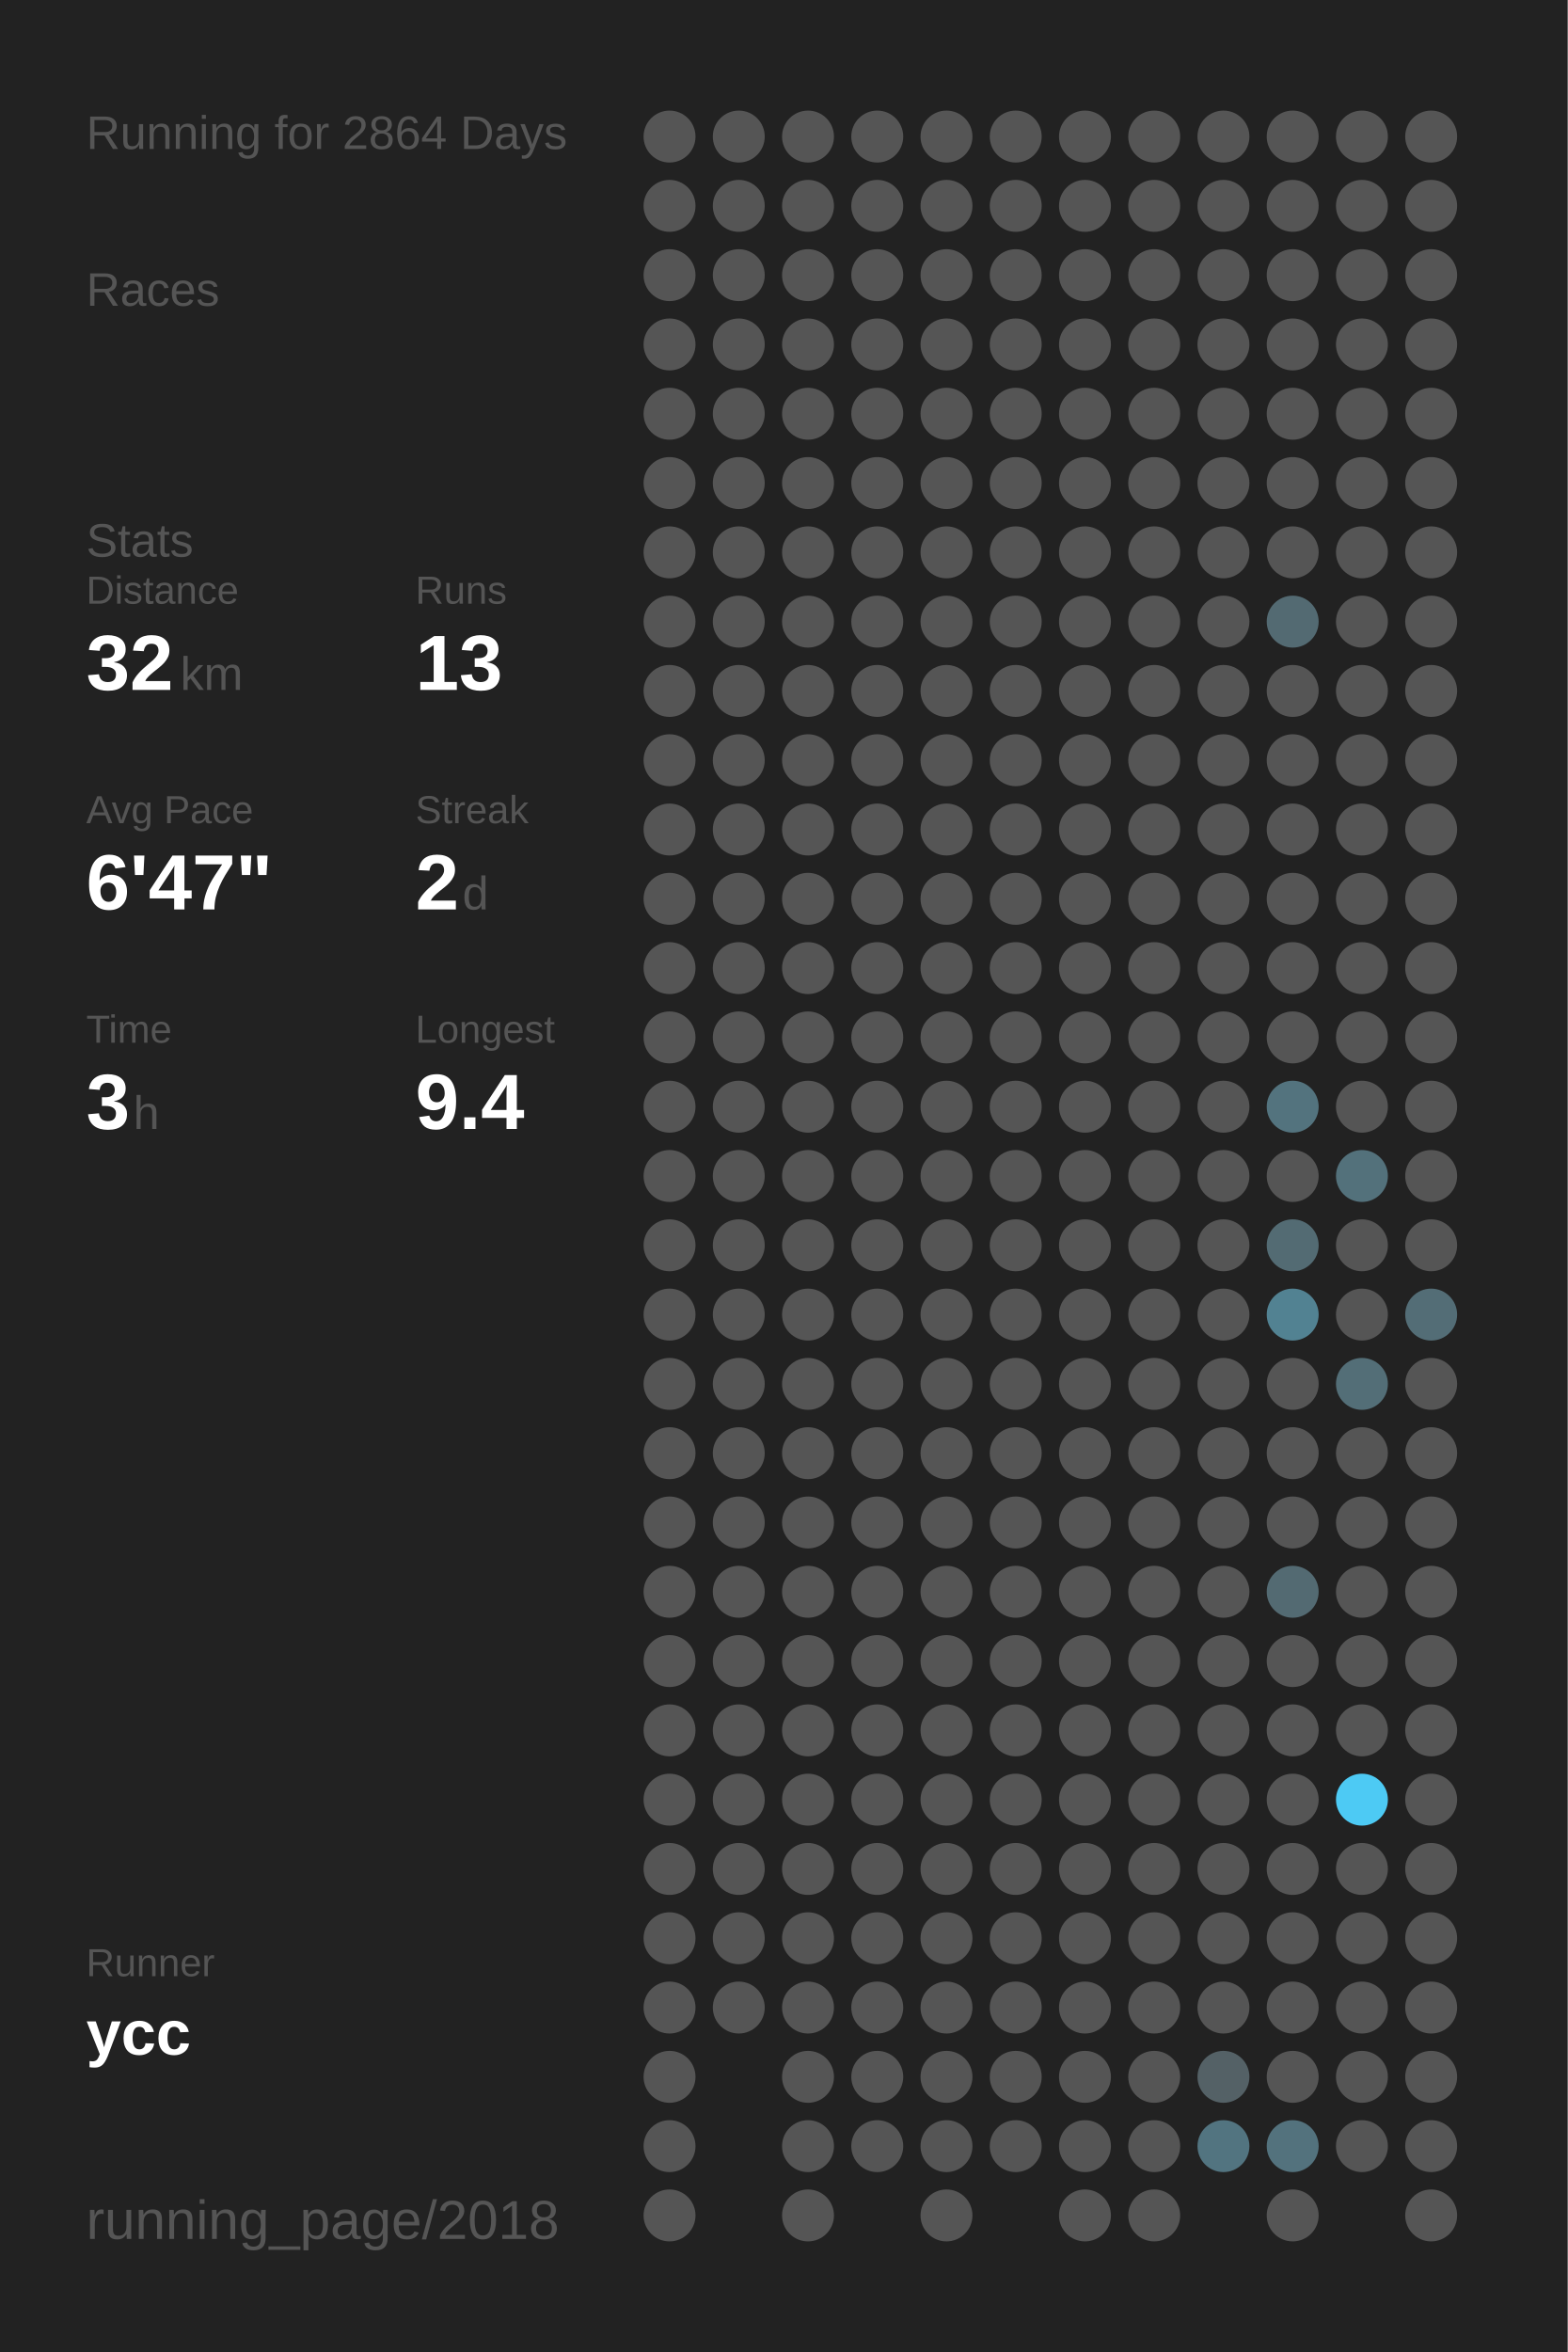
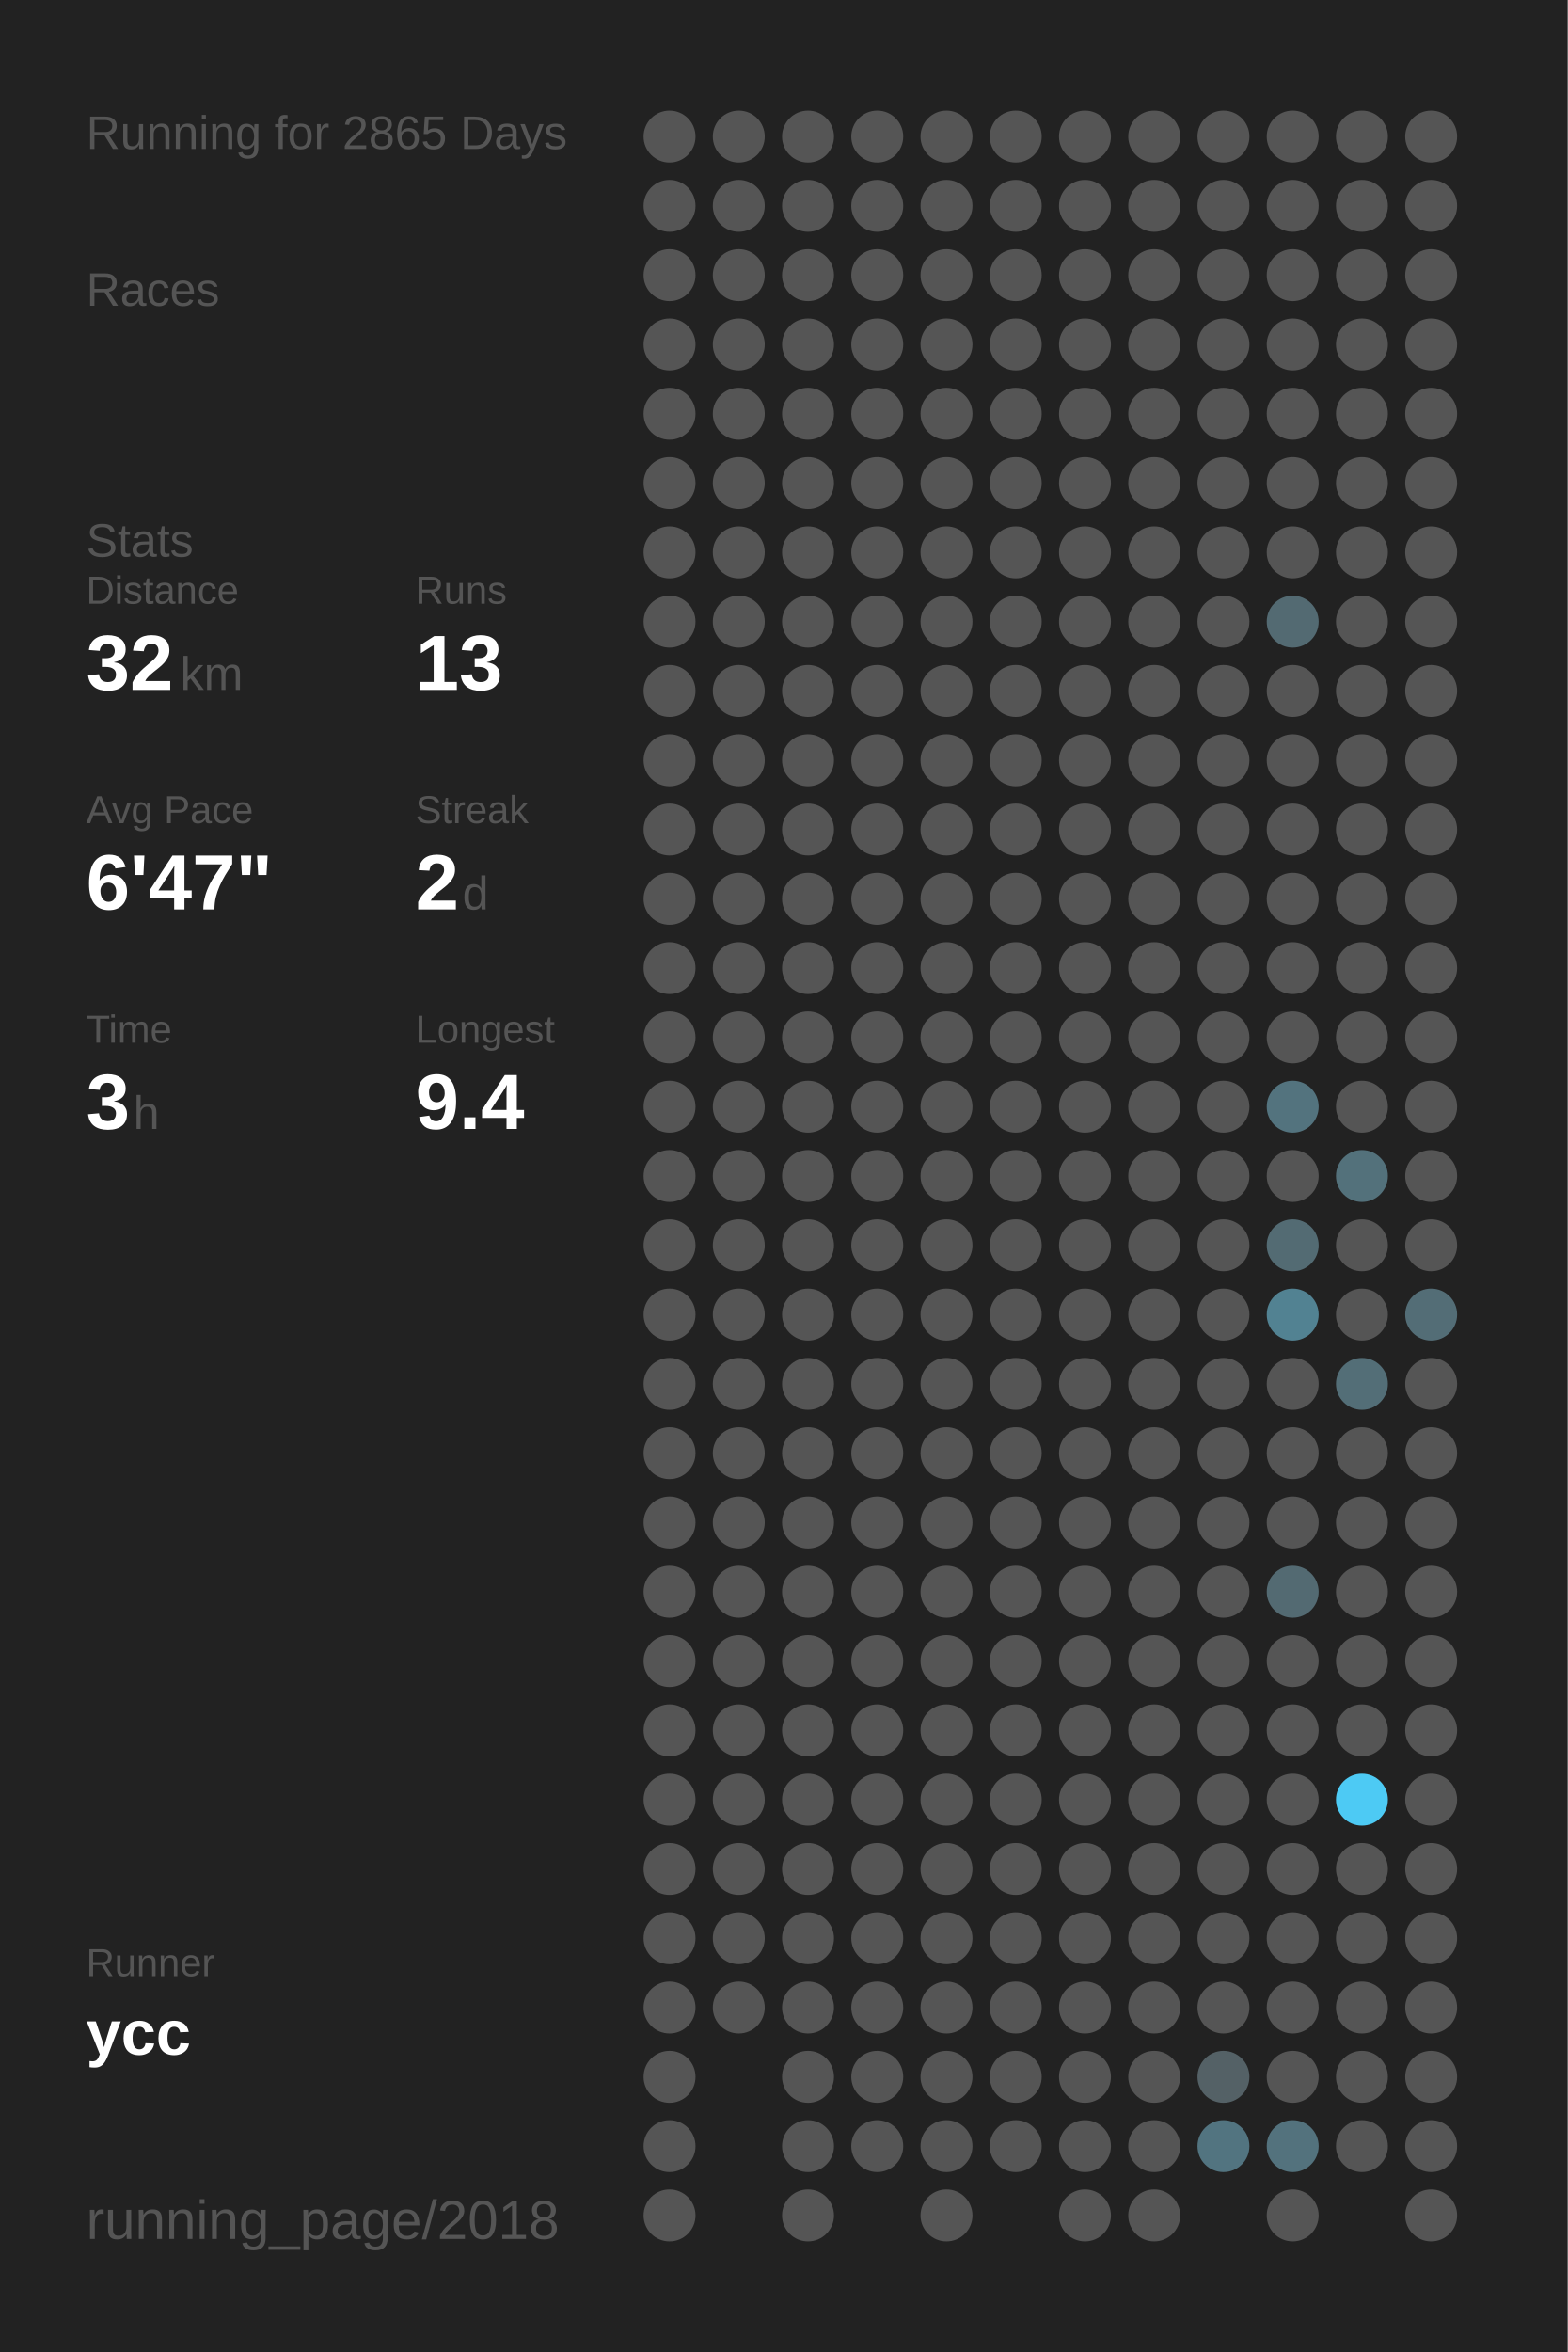
<svg xmlns="http://www.w3.org/2000/svg" baseProfile="full" height="300mm" version="1.1" viewBox="0,0,200,300" width="200mm">
  <defs />
  <rect fill="#222222" height="300" width="200" x="0" y="0" />
-   <text fill="#555555" style="font-size:6px; font-family:Arial;" x="11" y="19">Running for 2864 Days</text>
+   <text fill="#555555" style="font-size:6px; font-family:Arial;" x="11" y="19">Running for 2865 Days</text>
  <text fill="#555555" style="font-size:6px; font-family:Arial;" x="11" y="39">Races</text>
  <text fill="#555555" style="font-size:6px; font-family:Arial;" x="11" y="71">Stats</text>
  <text fill="#555555" style="font-size:5px; font-family:Arial;" x="11" y="77">Distance</text>
  <text fill="#FFFFFF" style="font-size:10px; font-family:Arial; font-weight:bold;" x="11" y="88">32</text>
  <text fill="#555555" style="font-size:6px; font-family:Arial;" x="23" y="88">km</text>
  <text fill="#555555" style="font-size:5px; font-family:Arial;" x="53" y="77">Runs</text>
  <text fill="#FFFFFF" style="font-size:10px; font-family:Arial; font-weight:bold;" x="53" y="88">13</text>
  <text fill="#555555" style="font-size:5px; font-family:Arial;" x="11" y="105">Avg Pace</text>
  <text fill="#FFFFFF" style="font-size:10px; font-family:Arial; font-weight:bold;" x="11" y="116">6'47"</text>
  <text fill="#555555" style="font-size:5px; font-family:Arial;" x="53" y="105">Streak</text>
  <text fill="#FFFFFF" style="font-size:10px; font-family:Arial; font-weight:bold;" x="53" y="116">2</text>
  <text fill="#555555" style="font-size:6px; font-family:Arial;" x="59" y="116">d</text>
  <text fill="#555555" style="font-size:5px; font-family:Arial;" x="11" y="133">Time</text>
  <text fill="#FFFFFF" style="font-size:10px; font-family:Arial; font-weight:bold;" x="11" y="144">3</text>
  <text fill="#555555" style="font-size:6px; font-family:Arial;" x="17" y="144">h</text>
  <text fill="#555555" style="font-size:5px; font-family:Arial;" x="53" y="133">Longest</text>
  <text fill="#FFFFFF" style="font-size:10px; font-family:Arial; font-weight:bold;" x="53" y="144">9.4</text>
  <text fill="#555555" style="font-size:5px; font-family:Arial;" x="11" y="252.065">Runner</text>
  <text fill="#FFFFFF" style="font-size:8px; font-family:Arial; font-weight:bold;" x="11" y="262.065">ycc</text>
  <text fill="#555555" style="font-size:7px; font-family:Arial;" x="11" y="285.581">running_page/2018</text>
  <circle cx="85.417" cy="17.419" fill="#555555" r="3.312" />
  <circle cx="85.417" cy="26.258" fill="#555555" r="3.312" />
  <circle cx="85.417" cy="35.097" fill="#555555" r="3.312" />
  <circle cx="85.417" cy="43.935" fill="#555555" r="3.312" />
  <circle cx="85.417" cy="52.774" fill="#555555" r="3.312" />
  <circle cx="85.417" cy="61.613" fill="#555555" r="3.312" />
  <circle cx="85.417" cy="70.452" fill="#555555" r="3.312" />
  <circle cx="85.417" cy="79.29" fill="#555555" r="3.312" />
  <circle cx="85.417" cy="88.129" fill="#555555" r="3.312" />
  <circle cx="85.417" cy="96.968" fill="#555555" r="3.312" />
  <circle cx="85.417" cy="105.806" fill="#555555" r="3.312" />
  <circle cx="85.417" cy="114.645" fill="#555555" r="3.312" />
  <circle cx="85.417" cy="123.484" fill="#555555" r="3.312" />
  <circle cx="85.417" cy="132.323" fill="#555555" r="3.312" />
  <circle cx="85.417" cy="141.161" fill="#555555" r="3.312" />
  <circle cx="85.417" cy="150" fill="#555555" r="3.312" />
  <circle cx="85.417" cy="158.839" fill="#555555" r="3.312" />
  <circle cx="85.417" cy="167.677" fill="#555555" r="3.312" />
  <circle cx="85.417" cy="176.516" fill="#555555" r="3.312" />
  <circle cx="85.417" cy="185.355" fill="#555555" r="3.312" />
  <circle cx="85.417" cy="194.194" fill="#555555" r="3.312" />
  <circle cx="85.417" cy="203.032" fill="#555555" r="3.312" />
  <circle cx="85.417" cy="211.871" fill="#555555" r="3.312" />
  <circle cx="85.417" cy="220.71" fill="#555555" r="3.312" />
  <circle cx="85.417" cy="229.548" fill="#555555" r="3.312" />
  <circle cx="85.417" cy="238.387" fill="#555555" r="3.312" />
  <circle cx="85.417" cy="247.226" fill="#555555" r="3.312" />
  <circle cx="85.417" cy="256.065" fill="#555555" r="3.312" />
  <circle cx="85.417" cy="264.903" fill="#555555" r="3.312" />
  <circle cx="85.417" cy="273.742" fill="#555555" r="3.312" />
  <circle cx="85.417" cy="282.581" fill="#555555" r="3.312" />
  <circle cx="94.25" cy="17.419" fill="#555555" r="3.312" />
  <circle cx="94.25" cy="26.258" fill="#555555" r="3.312" />
  <circle cx="94.25" cy="35.097" fill="#555555" r="3.312" />
  <circle cx="94.25" cy="43.935" fill="#555555" r="3.312" />
  <circle cx="94.25" cy="52.774" fill="#555555" r="3.312" />
  <circle cx="94.25" cy="61.613" fill="#555555" r="3.312" />
  <circle cx="94.25" cy="70.452" fill="#555555" r="3.312" />
  <circle cx="94.25" cy="79.29" fill="#555555" r="3.312" />
  <circle cx="94.25" cy="88.129" fill="#555555" r="3.312" />
  <circle cx="94.25" cy="96.968" fill="#555555" r="3.312" />
  <circle cx="94.25" cy="105.806" fill="#555555" r="3.312" />
  <circle cx="94.25" cy="114.645" fill="#555555" r="3.312" />
  <circle cx="94.25" cy="123.484" fill="#555555" r="3.312" />
  <circle cx="94.25" cy="132.323" fill="#555555" r="3.312" />
  <circle cx="94.25" cy="141.161" fill="#555555" r="3.312" />
  <circle cx="94.25" cy="150" fill="#555555" r="3.312" />
  <circle cx="94.25" cy="158.839" fill="#555555" r="3.312" />
  <circle cx="94.25" cy="167.677" fill="#555555" r="3.312" />
  <circle cx="94.25" cy="176.516" fill="#555555" r="3.312" />
  <circle cx="94.25" cy="185.355" fill="#555555" r="3.312" />
  <circle cx="94.25" cy="194.194" fill="#555555" r="3.312" />
  <circle cx="94.25" cy="203.032" fill="#555555" r="3.312" />
  <circle cx="94.25" cy="211.871" fill="#555555" r="3.312" />
  <circle cx="94.25" cy="220.71" fill="#555555" r="3.312" />
  <circle cx="94.25" cy="229.548" fill="#555555" r="3.312" />
  <circle cx="94.25" cy="238.387" fill="#555555" r="3.312" />
  <circle cx="94.25" cy="247.226" fill="#555555" r="3.312" />
  <circle cx="94.25" cy="256.065" fill="#555555" r="3.312" />
  <circle cx="103.083" cy="17.419" fill="#555555" r="3.312" />
  <circle cx="103.083" cy="26.258" fill="#555555" r="3.312" />
  <circle cx="103.083" cy="35.097" fill="#555555" r="3.312" />
  <circle cx="103.083" cy="43.935" fill="#555555" r="3.312" />
  <circle cx="103.083" cy="52.774" fill="#555555" r="3.312" />
  <circle cx="103.083" cy="61.613" fill="#555555" r="3.312" />
  <circle cx="103.083" cy="70.452" fill="#555555" r="3.312" />
  <circle cx="103.083" cy="79.29" fill="#555555" r="3.312" />
  <circle cx="103.083" cy="88.129" fill="#555555" r="3.312" />
  <circle cx="103.083" cy="96.968" fill="#555555" r="3.312" />
  <circle cx="103.083" cy="105.806" fill="#555555" r="3.312" />
  <circle cx="103.083" cy="114.645" fill="#555555" r="3.312" />
  <circle cx="103.083" cy="123.484" fill="#555555" r="3.312" />
  <circle cx="103.083" cy="132.323" fill="#555555" r="3.312" />
  <circle cx="103.083" cy="141.161" fill="#555555" r="3.312" />
  <circle cx="103.083" cy="150" fill="#555555" r="3.312" />
  <circle cx="103.083" cy="158.839" fill="#555555" r="3.312" />
  <circle cx="103.083" cy="167.677" fill="#555555" r="3.312" />
  <circle cx="103.083" cy="176.516" fill="#555555" r="3.312" />
  <circle cx="103.083" cy="185.355" fill="#555555" r="3.312" />
  <circle cx="103.083" cy="194.194" fill="#555555" r="3.312" />
  <circle cx="103.083" cy="203.032" fill="#555555" r="3.312" />
  <circle cx="103.083" cy="211.871" fill="#555555" r="3.312" />
  <circle cx="103.083" cy="220.71" fill="#555555" r="3.312" />
  <circle cx="103.083" cy="229.548" fill="#555555" r="3.312" />
  <circle cx="103.083" cy="238.387" fill="#555555" r="3.312" />
  <circle cx="103.083" cy="247.226" fill="#555555" r="3.312" />
  <circle cx="103.083" cy="256.065" fill="#555555" r="3.312" />
  <circle cx="103.083" cy="264.903" fill="#555555" r="3.312" />
  <circle cx="103.083" cy="273.742" fill="#555555" r="3.312" />
  <circle cx="103.083" cy="282.581" fill="#555555" r="3.312" />
  <circle cx="111.917" cy="17.419" fill="#555555" r="3.312" />
  <circle cx="111.917" cy="26.258" fill="#555555" r="3.312" />
  <circle cx="111.917" cy="35.097" fill="#555555" r="3.312" />
  <circle cx="111.917" cy="43.935" fill="#555555" r="3.312" />
  <circle cx="111.917" cy="52.774" fill="#555555" r="3.312" />
  <circle cx="111.917" cy="61.613" fill="#555555" r="3.312" />
  <circle cx="111.917" cy="70.452" fill="#555555" r="3.312" />
  <circle cx="111.917" cy="79.29" fill="#555555" r="3.312" />
  <circle cx="111.917" cy="88.129" fill="#555555" r="3.312" />
  <circle cx="111.917" cy="96.968" fill="#555555" r="3.312" />
  <circle cx="111.917" cy="105.806" fill="#555555" r="3.312" />
  <circle cx="111.917" cy="114.645" fill="#555555" r="3.312" />
  <circle cx="111.917" cy="123.484" fill="#555555" r="3.312" />
  <circle cx="111.917" cy="132.323" fill="#555555" r="3.312" />
  <circle cx="111.917" cy="141.161" fill="#555555" r="3.312" />
  <circle cx="111.917" cy="150" fill="#555555" r="3.312" />
  <circle cx="111.917" cy="158.839" fill="#555555" r="3.312" />
  <circle cx="111.917" cy="167.677" fill="#555555" r="3.312" />
  <circle cx="111.917" cy="176.516" fill="#555555" r="3.312" />
  <circle cx="111.917" cy="185.355" fill="#555555" r="3.312" />
  <circle cx="111.917" cy="194.194" fill="#555555" r="3.312" />
  <circle cx="111.917" cy="203.032" fill="#555555" r="3.312" />
  <circle cx="111.917" cy="211.871" fill="#555555" r="3.312" />
  <circle cx="111.917" cy="220.71" fill="#555555" r="3.312" />
  <circle cx="111.917" cy="229.548" fill="#555555" r="3.312" />
  <circle cx="111.917" cy="238.387" fill="#555555" r="3.312" />
  <circle cx="111.917" cy="247.226" fill="#555555" r="3.312" />
  <circle cx="111.917" cy="256.065" fill="#555555" r="3.312" />
  <circle cx="111.917" cy="264.903" fill="#555555" r="3.312" />
  <circle cx="111.917" cy="273.742" fill="#555555" r="3.312" />
  <circle cx="120.75" cy="17.419" fill="#555555" r="3.312" />
  <circle cx="120.75" cy="26.258" fill="#555555" r="3.312" />
  <circle cx="120.75" cy="35.097" fill="#555555" r="3.312" />
  <circle cx="120.75" cy="43.935" fill="#555555" r="3.312" />
  <circle cx="120.75" cy="52.774" fill="#555555" r="3.312" />
  <circle cx="120.75" cy="61.613" fill="#555555" r="3.312" />
  <circle cx="120.75" cy="70.452" fill="#555555" r="3.312" />
  <circle cx="120.75" cy="79.29" fill="#555555" r="3.312" />
  <circle cx="120.75" cy="88.129" fill="#555555" r="3.312" />
  <circle cx="120.75" cy="96.968" fill="#555555" r="3.312" />
  <circle cx="120.75" cy="105.806" fill="#555555" r="3.312" />
  <circle cx="120.75" cy="114.645" fill="#555555" r="3.312" />
  <circle cx="120.75" cy="123.484" fill="#555555" r="3.312" />
  <circle cx="120.75" cy="132.323" fill="#555555" r="3.312" />
  <circle cx="120.75" cy="141.161" fill="#555555" r="3.312" />
  <circle cx="120.75" cy="150" fill="#555555" r="3.312" />
  <circle cx="120.75" cy="158.839" fill="#555555" r="3.312" />
  <circle cx="120.75" cy="167.677" fill="#555555" r="3.312" />
  <circle cx="120.75" cy="176.516" fill="#555555" r="3.312" />
  <circle cx="120.75" cy="185.355" fill="#555555" r="3.312" />
  <circle cx="120.75" cy="194.194" fill="#555555" r="3.312" />
  <circle cx="120.75" cy="203.032" fill="#555555" r="3.312" />
  <circle cx="120.75" cy="211.871" fill="#555555" r="3.312" />
  <circle cx="120.75" cy="220.71" fill="#555555" r="3.312" />
  <circle cx="120.75" cy="229.548" fill="#555555" r="3.312" />
  <circle cx="120.75" cy="238.387" fill="#555555" r="3.312" />
  <circle cx="120.75" cy="247.226" fill="#555555" r="3.312" />
  <circle cx="120.75" cy="256.065" fill="#555555" r="3.312" />
  <circle cx="120.75" cy="264.903" fill="#555555" r="3.312" />
  <circle cx="120.75" cy="273.742" fill="#555555" r="3.312" />
  <circle cx="120.75" cy="282.581" fill="#555555" r="3.312" />
  <circle cx="129.583" cy="17.419" fill="#555555" r="3.312" />
  <circle cx="129.583" cy="26.258" fill="#555555" r="3.312" />
  <circle cx="129.583" cy="35.097" fill="#555555" r="3.312" />
  <circle cx="129.583" cy="43.935" fill="#555555" r="3.312" />
  <circle cx="129.583" cy="52.774" fill="#555555" r="3.312" />
  <circle cx="129.583" cy="61.613" fill="#555555" r="3.312" />
  <circle cx="129.583" cy="70.452" fill="#555555" r="3.312" />
  <circle cx="129.583" cy="79.29" fill="#555555" r="3.312" />
  <circle cx="129.583" cy="88.129" fill="#555555" r="3.312" />
  <circle cx="129.583" cy="96.968" fill="#555555" r="3.312" />
  <circle cx="129.583" cy="105.806" fill="#555555" r="3.312" />
  <circle cx="129.583" cy="114.645" fill="#555555" r="3.312" />
  <circle cx="129.583" cy="123.484" fill="#555555" r="3.312" />
  <circle cx="129.583" cy="132.323" fill="#555555" r="3.312" />
  <circle cx="129.583" cy="141.161" fill="#555555" r="3.312" />
  <circle cx="129.583" cy="150" fill="#555555" r="3.312" />
  <circle cx="129.583" cy="158.839" fill="#555555" r="3.312" />
  <circle cx="129.583" cy="167.677" fill="#555555" r="3.312" />
  <circle cx="129.583" cy="176.516" fill="#555555" r="3.312" />
  <circle cx="129.583" cy="185.355" fill="#555555" r="3.312" />
  <circle cx="129.583" cy="194.194" fill="#555555" r="3.312" />
  <circle cx="129.583" cy="203.032" fill="#555555" r="3.312" />
  <circle cx="129.583" cy="211.871" fill="#555555" r="3.312" />
  <circle cx="129.583" cy="220.71" fill="#555555" r="3.312" />
  <circle cx="129.583" cy="229.548" fill="#555555" r="3.312" />
  <circle cx="129.583" cy="238.387" fill="#555555" r="3.312" />
  <circle cx="129.583" cy="247.226" fill="#555555" r="3.312" />
  <circle cx="129.583" cy="256.065" fill="#555555" r="3.312" />
  <circle cx="129.583" cy="264.903" fill="#555555" r="3.312" />
  <circle cx="129.583" cy="273.742" fill="#555555" r="3.312" />
  <circle cx="138.417" cy="17.419" fill="#555555" r="3.312" />
  <circle cx="138.417" cy="26.258" fill="#555555" r="3.312" />
  <circle cx="138.417" cy="35.097" fill="#555555" r="3.312" />
  <circle cx="138.417" cy="43.935" fill="#555555" r="3.312" />
  <circle cx="138.417" cy="52.774" fill="#555555" r="3.312" />
  <circle cx="138.417" cy="61.613" fill="#555555" r="3.312" />
  <circle cx="138.417" cy="70.452" fill="#555555" r="3.312" />
  <circle cx="138.417" cy="79.29" fill="#555555" r="3.312" />
  <circle cx="138.417" cy="88.129" fill="#555555" r="3.312" />
  <circle cx="138.417" cy="96.968" fill="#555555" r="3.312" />
  <circle cx="138.417" cy="105.806" fill="#555555" r="3.312" />
  <circle cx="138.417" cy="114.645" fill="#555555" r="3.312" />
  <circle cx="138.417" cy="123.484" fill="#555555" r="3.312" />
  <circle cx="138.417" cy="132.323" fill="#555555" r="3.312" />
  <circle cx="138.417" cy="141.161" fill="#555555" r="3.312" />
  <circle cx="138.417" cy="150" fill="#555555" r="3.312" />
  <circle cx="138.417" cy="158.839" fill="#555555" r="3.312" />
  <circle cx="138.417" cy="167.677" fill="#555555" r="3.312" />
  <circle cx="138.417" cy="176.516" fill="#555555" r="3.312" />
  <circle cx="138.417" cy="185.355" fill="#555555" r="3.312" />
  <circle cx="138.417" cy="194.194" fill="#555555" r="3.312" />
  <circle cx="138.417" cy="203.032" fill="#555555" r="3.312" />
  <circle cx="138.417" cy="211.871" fill="#555555" r="3.312" />
  <circle cx="138.417" cy="220.71" fill="#555555" r="3.312" />
  <circle cx="138.417" cy="229.548" fill="#555555" r="3.312" />
  <circle cx="138.417" cy="238.387" fill="#555555" r="3.312" />
  <circle cx="138.417" cy="247.226" fill="#555555" r="3.312" />
  <circle cx="138.417" cy="256.065" fill="#555555" r="3.312" />
  <circle cx="138.417" cy="264.903" fill="#555555" r="3.312" />
  <circle cx="138.417" cy="273.742" fill="#555555" r="3.312" />
  <circle cx="138.417" cy="282.581" fill="#555555" r="3.312" />
  <circle cx="147.25" cy="17.419" fill="#555555" r="3.312" />
  <circle cx="147.25" cy="26.258" fill="#555555" r="3.312" />
  <circle cx="147.25" cy="35.097" fill="#555555" r="3.312" />
  <circle cx="147.25" cy="43.935" fill="#555555" r="3.312" />
  <circle cx="147.25" cy="52.774" fill="#555555" r="3.312" />
  <circle cx="147.25" cy="61.613" fill="#555555" r="3.312" />
  <circle cx="147.25" cy="70.452" fill="#555555" r="3.312" />
  <circle cx="147.25" cy="79.29" fill="#555555" r="3.312" />
  <circle cx="147.25" cy="88.129" fill="#555555" r="3.312" />
  <circle cx="147.25" cy="96.968" fill="#555555" r="3.312" />
  <circle cx="147.25" cy="105.806" fill="#555555" r="3.312" />
  <circle cx="147.25" cy="114.645" fill="#555555" r="3.312" />
  <circle cx="147.25" cy="123.484" fill="#555555" r="3.312" />
  <circle cx="147.25" cy="132.323" fill="#555555" r="3.312" />
  <circle cx="147.25" cy="141.161" fill="#555555" r="3.312" />
  <circle cx="147.25" cy="150" fill="#555555" r="3.312" />
  <circle cx="147.25" cy="158.839" fill="#555555" r="3.312" />
  <circle cx="147.25" cy="167.677" fill="#555555" r="3.312" />
  <circle cx="147.25" cy="176.516" fill="#555555" r="3.312" />
  <circle cx="147.25" cy="185.355" fill="#555555" r="3.312" />
  <circle cx="147.25" cy="194.194" fill="#555555" r="3.312" />
  <circle cx="147.25" cy="203.032" fill="#555555" r="3.312" />
  <circle cx="147.25" cy="211.871" fill="#555555" r="3.312" />
  <circle cx="147.25" cy="220.71" fill="#555555" r="3.312" />
  <circle cx="147.25" cy="229.548" fill="#555555" r="3.312" />
  <circle cx="147.25" cy="238.387" fill="#555555" r="3.312" />
  <circle cx="147.25" cy="247.226" fill="#555555" r="3.312" />
  <circle cx="147.25" cy="256.065" fill="#555555" r="3.312" />
  <circle cx="147.25" cy="264.903" fill="#555555" r="3.312" />
  <circle cx="147.25" cy="273.742" fill="#555555" r="3.312" />
  <circle cx="147.25" cy="282.581" fill="#555555" r="3.312" />
  <circle cx="156.083" cy="17.419" fill="#555555" r="3.312" />
  <circle cx="156.083" cy="26.258" fill="#555555" r="3.312" />
  <circle cx="156.083" cy="35.097" fill="#555555" r="3.312" />
  <circle cx="156.083" cy="43.935" fill="#555555" r="3.312" />
  <circle cx="156.083" cy="52.774" fill="#555555" r="3.312" />
  <circle cx="156.083" cy="61.613" fill="#555555" r="3.312" />
  <circle cx="156.083" cy="70.452" fill="#555555" r="3.312" />
  <circle cx="156.083" cy="79.29" fill="#555555" r="3.312" />
  <circle cx="156.083" cy="88.129" fill="#555555" r="3.312" />
  <circle cx="156.083" cy="96.968" fill="#555555" r="3.312" />
  <circle cx="156.083" cy="105.806" fill="#555555" r="3.312" />
  <circle cx="156.083" cy="114.645" fill="#555555" r="3.312" />
  <circle cx="156.083" cy="123.484" fill="#555555" r="3.312" />
  <circle cx="156.083" cy="132.323" fill="#555555" r="3.312" />
  <circle cx="156.083" cy="141.161" fill="#555555" r="3.312" />
  <circle cx="156.083" cy="150" fill="#555555" r="3.312" />
  <circle cx="156.083" cy="158.839" fill="#555555" r="3.312" />
  <circle cx="156.083" cy="167.677" fill="#555555" r="3.312" />
  <circle cx="156.083" cy="176.516" fill="#555555" r="3.312" />
  <circle cx="156.083" cy="185.355" fill="#555555" r="3.312" />
  <circle cx="156.083" cy="194.194" fill="#555555" r="3.312" />
  <circle cx="156.083" cy="203.032" fill="#555555" r="3.312" />
  <circle cx="156.083" cy="211.871" fill="#555555" r="3.312" />
  <circle cx="156.083" cy="220.71" fill="#555555" r="3.312" />
  <circle cx="156.083" cy="229.548" fill="#555555" r="3.312" />
  <circle cx="156.083" cy="238.387" fill="#555555" r="3.312" />
  <circle cx="156.083" cy="247.226" fill="#555555" r="3.312" />
  <circle cx="156.083" cy="256.065" fill="#555555" r="3.312" />
  <circle cx="156.083" cy="264.903" fill="#546166" r="3.312" />
  <circle cx="156.083" cy="273.742" fill="#527480" r="3.312" />
  <circle cx="164.917" cy="17.419" fill="#555555" r="3.312" />
  <circle cx="164.917" cy="26.258" fill="#555555" r="3.312" />
  <circle cx="164.917" cy="35.097" fill="#555555" r="3.312" />
  <circle cx="164.917" cy="43.935" fill="#555555" r="3.312" />
  <circle cx="164.917" cy="52.774" fill="#555555" r="3.312" />
  <circle cx="164.917" cy="61.613" fill="#555555" r="3.312" />
  <circle cx="164.917" cy="70.452" fill="#555555" r="3.312" />
  <circle cx="164.917" cy="79.29" fill="#536a72" r="3.312" />
  <circle cx="164.917" cy="88.129" fill="#555555" r="3.312" />
  <circle cx="164.917" cy="96.968" fill="#555555" r="3.312" />
  <circle cx="164.917" cy="105.806" fill="#555555" r="3.312" />
  <circle cx="164.917" cy="114.645" fill="#555555" r="3.312" />
  <circle cx="164.917" cy="123.484" fill="#555555" r="3.312" />
  <circle cx="164.917" cy="132.323" fill="#555555" r="3.312" />
  <circle cx="164.917" cy="141.161" fill="#53737e" r="3.312" />
  <circle cx="164.917" cy="150" fill="#555555" r="3.312" />
  <circle cx="164.917" cy="158.839" fill="#536b73" r="3.312" />
  <circle cx="164.917" cy="167.677" fill="#528292" r="3.312" />
  <circle cx="164.917" cy="176.516" fill="#555555" r="3.312" />
  <circle cx="164.917" cy="185.355" fill="#555555" r="3.312" />
  <circle cx="164.917" cy="194.194" fill="#555555" r="3.312" />
  <circle cx="164.917" cy="203.032" fill="#536a72" r="3.312" />
  <circle cx="164.917" cy="211.871" fill="#555555" r="3.312" />
  <circle cx="164.917" cy="220.71" fill="#555555" r="3.312" />
  <circle cx="164.917" cy="229.548" fill="#555555" r="3.312" />
  <circle cx="164.917" cy="238.387" fill="#555555" r="3.312" />
  <circle cx="164.917" cy="247.226" fill="#555555" r="3.312" />
  <circle cx="164.917" cy="256.065" fill="#555555" r="3.312" />
  <circle cx="164.917" cy="264.903" fill="#555555" r="3.312" />
  <circle cx="164.917" cy="273.742" fill="#53727d" r="3.312" />
  <circle cx="164.917" cy="282.581" fill="#555555" r="3.312" />
  <circle cx="173.75" cy="17.419" fill="#555555" r="3.312" />
  <circle cx="173.75" cy="26.258" fill="#555555" r="3.312" />
  <circle cx="173.75" cy="35.097" fill="#555555" r="3.312" />
  <circle cx="173.75" cy="43.935" fill="#555555" r="3.312" />
  <circle cx="173.75" cy="52.774" fill="#555555" r="3.312" />
  <circle cx="173.75" cy="61.613" fill="#555555" r="3.312" />
  <circle cx="173.75" cy="70.452" fill="#555555" r="3.312" />
  <circle cx="173.75" cy="79.29" fill="#555555" r="3.312" />
  <circle cx="173.75" cy="88.129" fill="#555555" r="3.312" />
  <circle cx="173.75" cy="96.968" fill="#555555" r="3.312" />
  <circle cx="173.75" cy="105.806" fill="#555555" r="3.312" />
  <circle cx="173.75" cy="114.645" fill="#555555" r="3.312" />
  <circle cx="173.75" cy="123.484" fill="#555555" r="3.312" />
  <circle cx="173.75" cy="132.323" fill="#555555" r="3.312" />
  <circle cx="173.75" cy="141.161" fill="#555555" r="3.312" />
  <circle cx="173.75" cy="150" fill="#53717b" r="3.312" />
  <circle cx="173.75" cy="158.839" fill="#555555" r="3.312" />
  <circle cx="173.75" cy="167.677" fill="#555555" r="3.312" />
  <circle cx="173.75" cy="176.516" fill="#536e77" r="3.312" />
  <circle cx="173.75" cy="185.355" fill="#555555" r="3.312" />
  <circle cx="173.75" cy="194.194" fill="#555555" r="3.312" />
  <circle cx="173.75" cy="203.032" fill="#555555" r="3.312" />
  <circle cx="173.75" cy="211.871" fill="#555555" r="3.312" />
  <circle cx="173.75" cy="220.71" fill="#555555" r="3.312" />
  <circle cx="173.75" cy="229.548" fill="#4dcaf4" r="3.312" />
  <circle cx="173.75" cy="238.387" fill="#555555" r="3.312" />
  <circle cx="173.75" cy="247.226" fill="#555555" r="3.312" />
  <circle cx="173.75" cy="256.065" fill="#555555" r="3.312" />
  <circle cx="173.75" cy="264.903" fill="#555555" r="3.312" />
  <circle cx="173.75" cy="273.742" fill="#555555" r="3.312" />
  <circle cx="182.583" cy="17.419" fill="#555555" r="3.312" />
  <circle cx="182.583" cy="26.258" fill="#555555" r="3.312" />
  <circle cx="182.583" cy="35.097" fill="#555555" r="3.312" />
  <circle cx="182.583" cy="43.935" fill="#555555" r="3.312" />
  <circle cx="182.583" cy="52.774" fill="#555555" r="3.312" />
  <circle cx="182.583" cy="61.613" fill="#555555" r="3.312" />
  <circle cx="182.583" cy="70.452" fill="#555555" r="3.312" />
  <circle cx="182.583" cy="79.29" fill="#555555" r="3.312" />
  <circle cx="182.583" cy="88.129" fill="#555555" r="3.312" />
  <circle cx="182.583" cy="96.968" fill="#555555" r="3.312" />
  <circle cx="182.583" cy="105.806" fill="#555555" r="3.312" />
  <circle cx="182.583" cy="114.645" fill="#555555" r="3.312" />
  <circle cx="182.583" cy="123.484" fill="#555555" r="3.312" />
  <circle cx="182.583" cy="132.323" fill="#555555" r="3.312" />
  <circle cx="182.583" cy="141.161" fill="#555555" r="3.312" />
  <circle cx="182.583" cy="150" fill="#555555" r="3.312" />
  <circle cx="182.583" cy="158.839" fill="#555555" r="3.312" />
  <circle cx="182.583" cy="167.677" fill="#536d76" r="3.312" />
  <circle cx="182.583" cy="176.516" fill="#555555" r="3.312" />
  <circle cx="182.583" cy="185.355" fill="#555555" r="3.312" />
  <circle cx="182.583" cy="194.194" fill="#555555" r="3.312" />
  <circle cx="182.583" cy="203.032" fill="#555555" r="3.312" />
  <circle cx="182.583" cy="211.871" fill="#555555" r="3.312" />
  <circle cx="182.583" cy="220.71" fill="#555555" r="3.312" />
  <circle cx="182.583" cy="229.548" fill="#555555" r="3.312" />
  <circle cx="182.583" cy="238.387" fill="#555555" r="3.312" />
  <circle cx="182.583" cy="247.226" fill="#555555" r="3.312" />
  <circle cx="182.583" cy="256.065" fill="#555555" r="3.312" />
  <circle cx="182.583" cy="264.903" fill="#555555" r="3.312" />
  <circle cx="182.583" cy="273.742" fill="#555555" r="3.312" />
  <circle cx="182.583" cy="282.581" fill="#555555" r="3.312" />
</svg>
